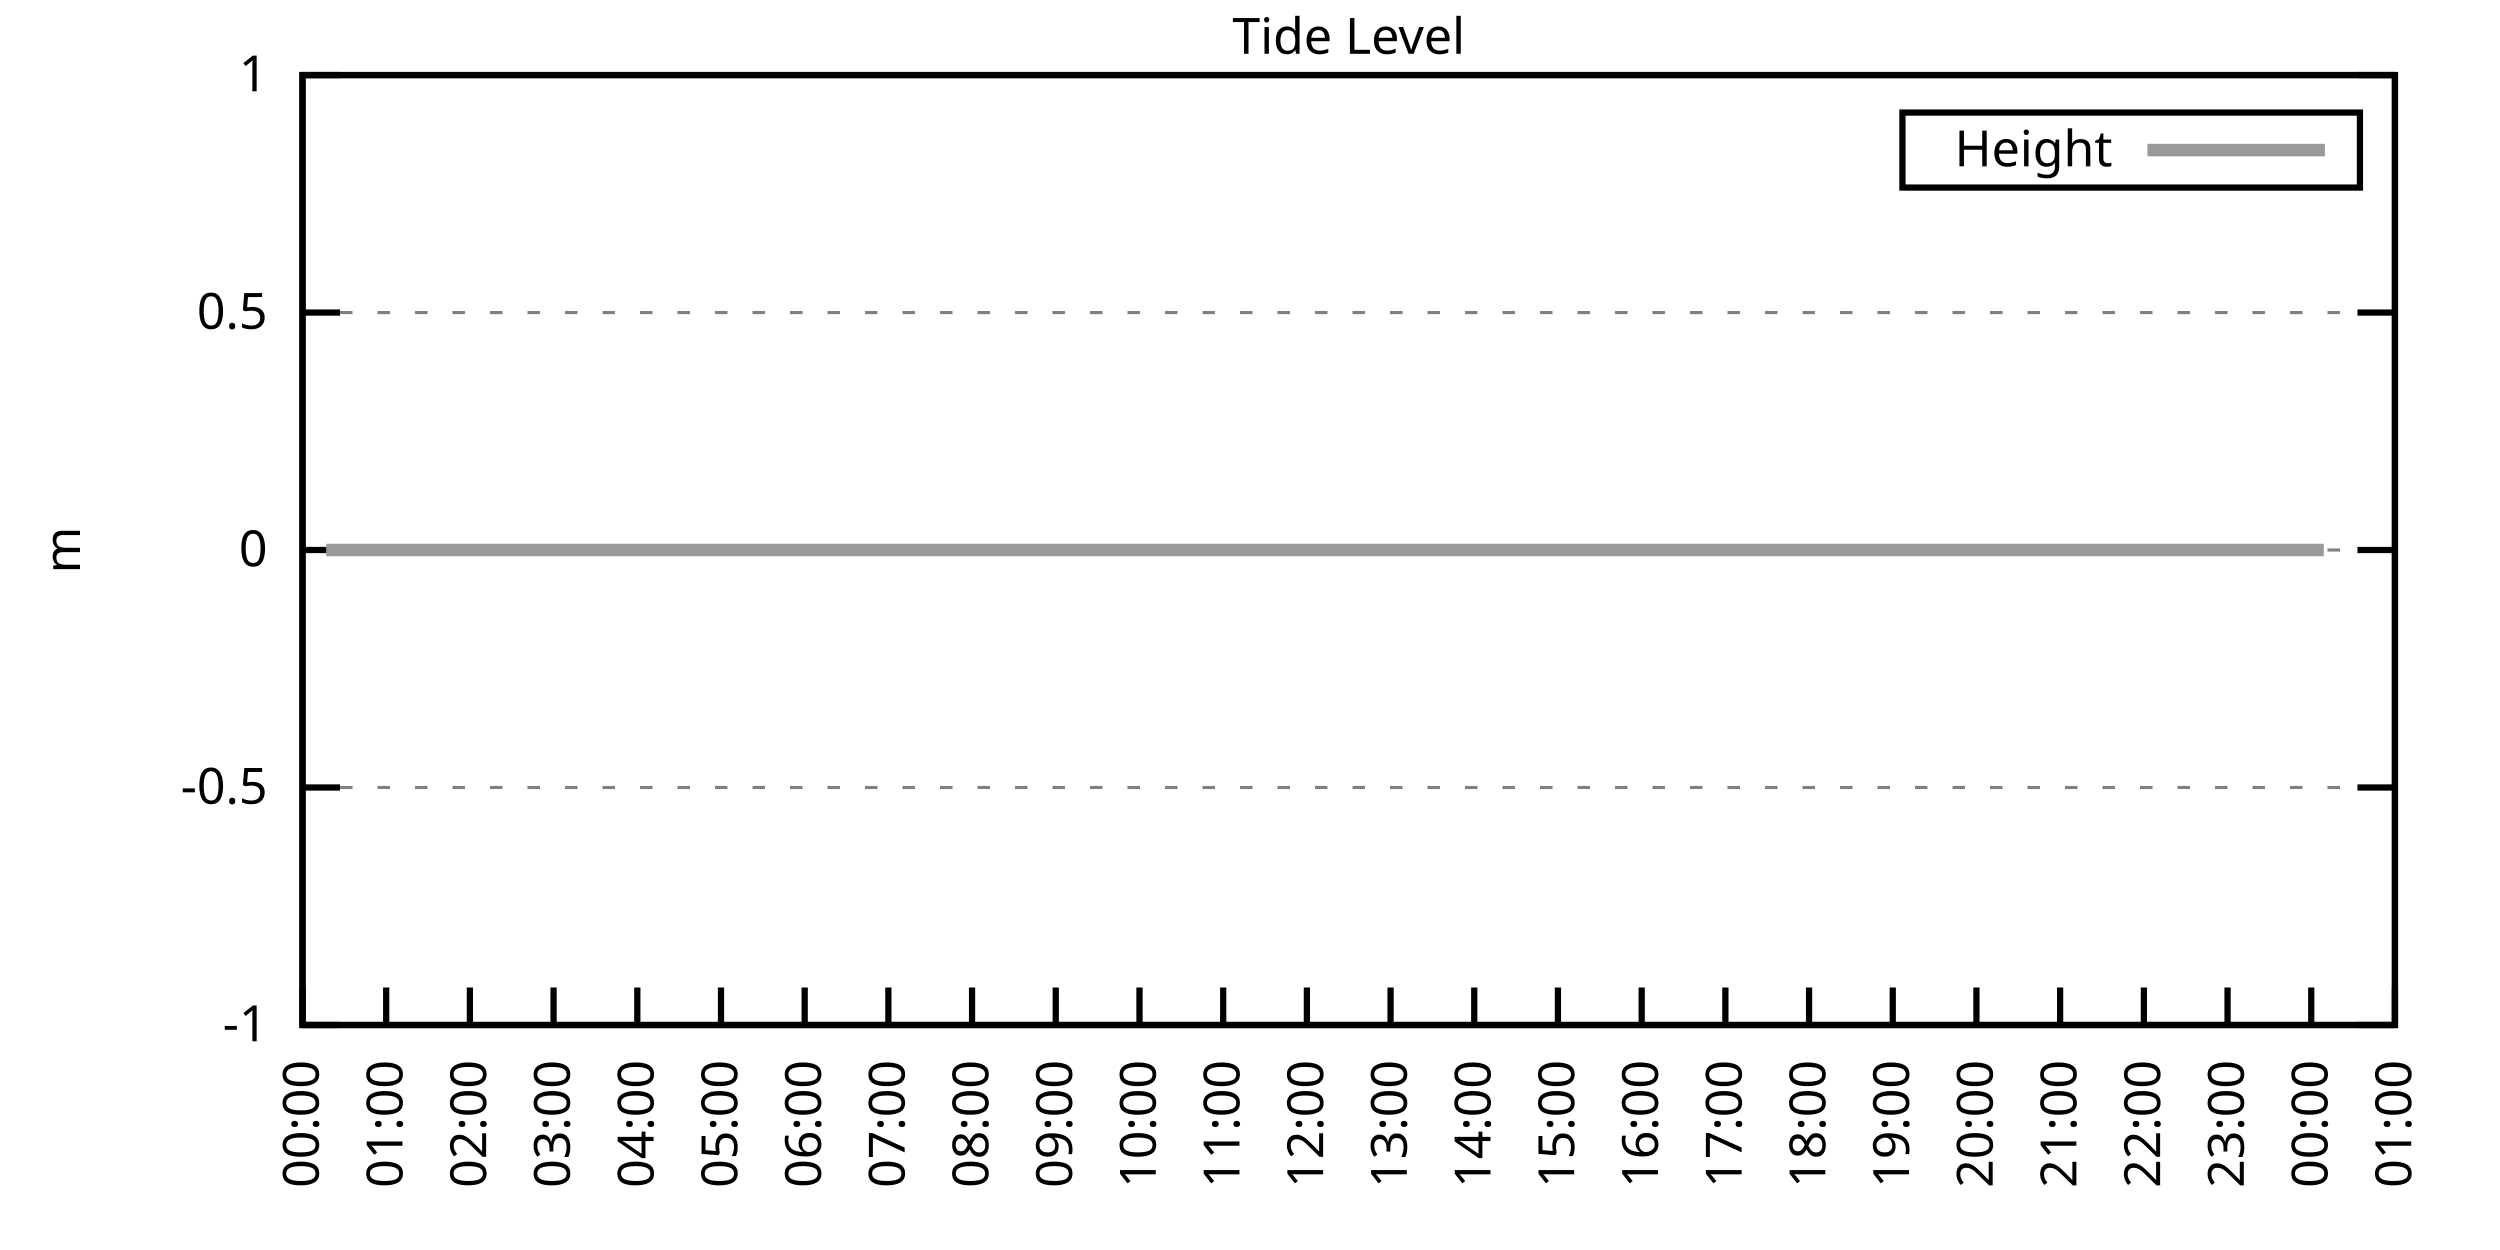
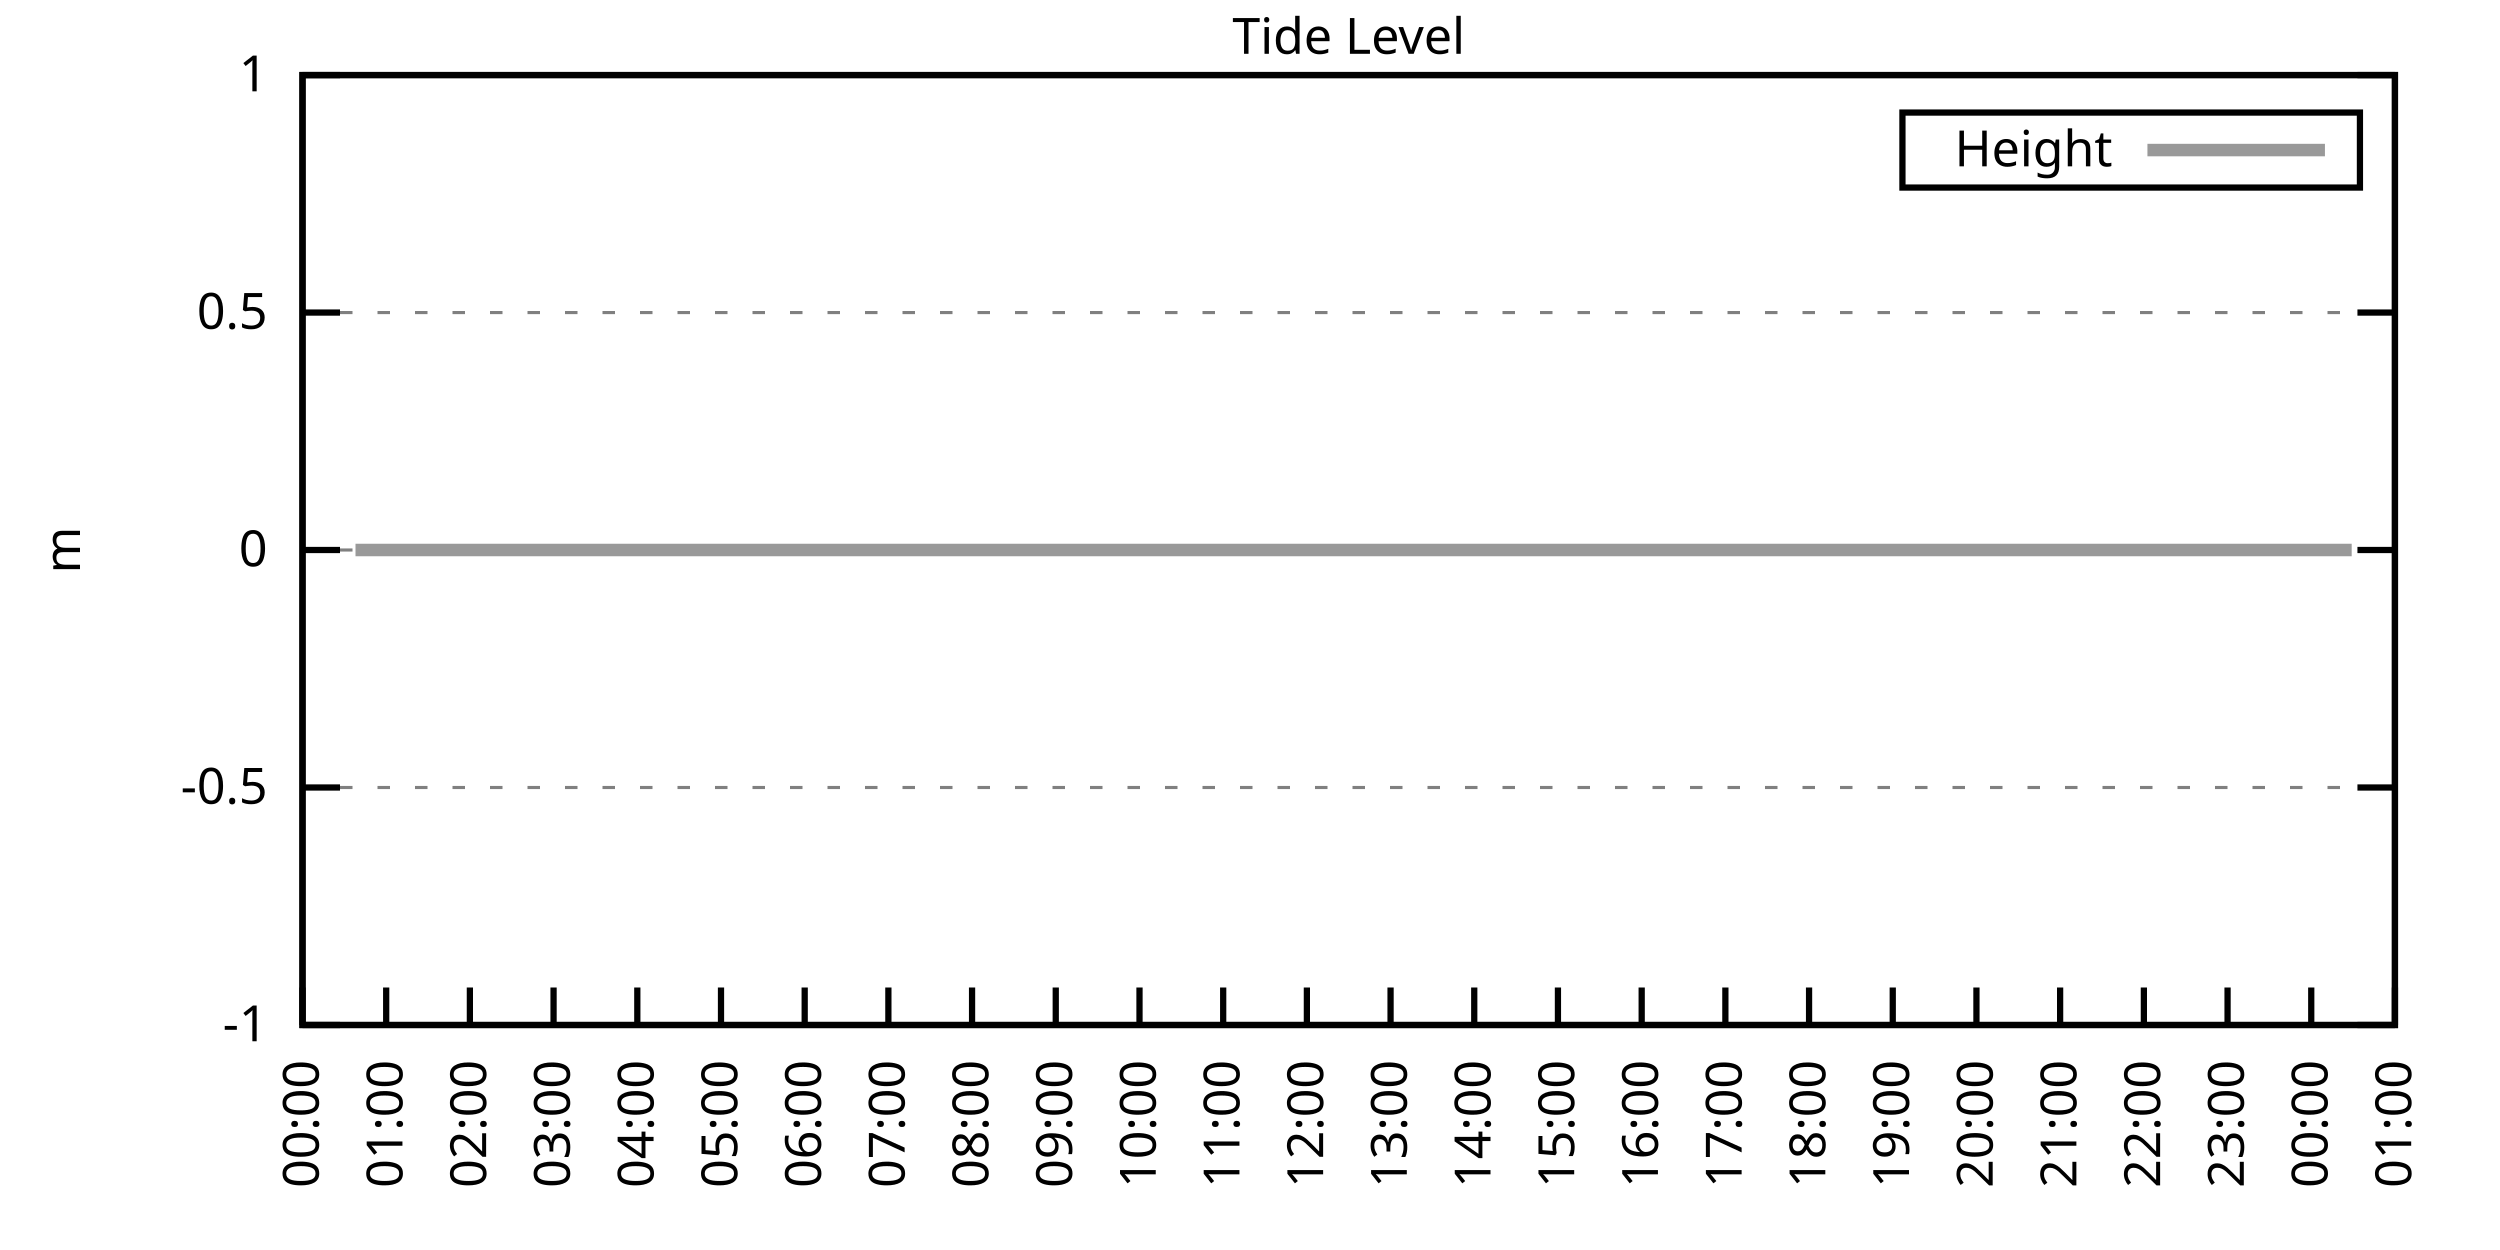
<svg xmlns="http://www.w3.org/2000/svg" xmlns:xlink="http://www.w3.org/1999/xlink" width="400" height="200" viewBox="0 0 400 200">
  <g id="gnuplot_canvas">
    <rect x="0" y="0" width="400" height="200" fill="none" />
    <defs>
      <circle id="gpDot" r="0.5" stroke-width="0.5" stroke="currentColor" />
      <path id="gpPt0" stroke-width="0.333" stroke="currentColor" d="M-1,0 h2 M0,-1 v2" />
      <path id="gpPt1" stroke-width="0.333" stroke="currentColor" d="M-1,-1 L1,1 M1,-1 L-1,1" />
      <path id="gpPt2" stroke-width="0.333" stroke="currentColor" d="M-1,0 L1,0 M0,-1 L0,1 M-1,-1 L1,1 M-1,1 L1,-1" />
      <rect id="gpPt3" stroke-width="0.333" stroke="currentColor" x="-1" y="-1" width="2" height="2" />
      <rect id="gpPt4" stroke-width="0.333" stroke="currentColor" fill="currentColor" x="-1" y="-1" width="2" height="2" />
      <circle id="gpPt5" stroke-width="0.333" stroke="currentColor" cx="0" cy="0" r="1" />
      <use xlink:href="#gpPt5" id="gpPt6" fill="currentColor" stroke="none" />
      <path id="gpPt7" stroke-width="0.333" stroke="currentColor" d="M0,-1.33 L-1.33,0.67 L1.33,0.67 z" />
      <use xlink:href="#gpPt7" id="gpPt8" fill="currentColor" stroke="none" />
      <use xlink:href="#gpPt7" id="gpPt9" stroke="currentColor" transform="rotate(180)" />
      <use xlink:href="#gpPt9" id="gpPt10" fill="currentColor" stroke="none" />
      <use xlink:href="#gpPt3" id="gpPt11" stroke="currentColor" transform="rotate(45)" />
      <use xlink:href="#gpPt11" id="gpPt12" fill="currentColor" stroke="none" />
      <path id="gpPt13" stroke-width="0.333" stroke="currentColor" d="M0,1.330 L1.265,0.411 L0.782,-1.067 L-0.782,-1.076 L-1.265,0.411 z" />
      <use xlink:href="#gpPt13" id="gpPt14" fill="currentColor" stroke="none" />
      <filter id="textbox" filterUnits="objectBoundingBox" x="0" y="0" height="1" width="1">
        <feFlood flood-color="white" flood-opacity="1" result="bgnd" />
        <feComposite in="SourceGraphic" in2="bgnd" operator="atop" />
      </filter>
      <filter id="greybox" filterUnits="objectBoundingBox" x="0" y="0" height="1" width="1">
        <feFlood flood-color="lightgrey" flood-opacity="1" result="grey" />
        <feComposite in="SourceGraphic" in2="grey" operator="atop" />
      </filter>
    </defs>
    <g fill="none" color="white" stroke="currentColor" stroke-width="1.00" stroke-linecap="butt" stroke-linejoin="miter">
</g>
    <g fill="none" color="black" stroke="currentColor" stroke-width="1.00" stroke-linecap="butt" stroke-linejoin="miter">
      <g stroke="none" shape-rendering="crispEdges">
        <polygon fill="rgb(255, 255, 255)" points="48.40,164.00 383.18,164.00 383.18,12.02 48.40,12.02 " />
      </g>
    </g>
    <g fill="none" color="black" stroke="currentColor" stroke-width="1.00" stroke-linecap="butt" stroke-linejoin="miter">
</g>
    <g fill="none" color="black" stroke="black" stroke-width="0.50" stroke-linecap="butt" stroke-linejoin="miter">
</g>
    <g fill="none" color="gray" stroke="currentColor" stroke-width="0.50" stroke-linecap="butt" stroke-linejoin="miter">
      <path stroke="gray" stroke-dasharray="2,4" class="gridline" d="M48.40,164.00 L383.19,164.00  " />
    </g>
    <g fill="none" color="gray" stroke="gray" stroke-width="1.00" stroke-linecap="butt" stroke-linejoin="miter">
</g>
    <g fill="none" color="black" stroke="currentColor" stroke-width="1.00" stroke-linecap="butt" stroke-linejoin="miter">
      <path stroke="black" d="M48.40,164.00 L54.40,164.00 M383.19,164.00 L377.19,164.00  " />
      <g transform="translate(42.80,166.60)" stroke="none" fill="black" font-family="Sans" font-size="8.00" text-anchor="end">
        <text>
          <tspan font-family="Sans">-1</tspan>
        </text>
      </g>
    </g>
    <g fill="none" color="black" stroke="currentColor" stroke-width="1.00" stroke-linecap="butt" stroke-linejoin="miter">
</g>
    <g fill="none" color="black" stroke="black" stroke-width="0.50" stroke-linecap="butt" stroke-linejoin="miter">
</g>
    <g fill="none" color="gray" stroke="currentColor" stroke-width="0.50" stroke-linecap="butt" stroke-linejoin="miter">
      <path stroke="gray" stroke-dasharray="2,4" class="gridline" d="M48.40,126.00 L383.19,126.00  " />
    </g>
    <g fill="none" color="gray" stroke="gray" stroke-width="1.00" stroke-linecap="butt" stroke-linejoin="miter">
</g>
    <g fill="none" color="black" stroke="currentColor" stroke-width="1.00" stroke-linecap="butt" stroke-linejoin="miter">
      <path stroke="black" d="M48.40,126.00 L54.40,126.00 M383.19,126.00 L377.19,126.00  " />
      <g transform="translate(42.80,128.60)" stroke="none" fill="black" font-family="Sans" font-size="8.00" text-anchor="end">
        <text>
          <tspan font-family="Sans">-0.5</tspan>
        </text>
      </g>
    </g>
    <g fill="none" color="black" stroke="currentColor" stroke-width="1.00" stroke-linecap="butt" stroke-linejoin="miter">
</g>
    <g fill="none" color="black" stroke="black" stroke-width="0.50" stroke-linecap="butt" stroke-linejoin="miter">
</g>
    <g fill="none" color="gray" stroke="currentColor" stroke-width="0.50" stroke-linecap="butt" stroke-linejoin="miter">
      <path stroke="gray" stroke-dasharray="2,4" class="gridline" d="M48.40,88.00 L383.19,88.00  " />
    </g>
    <g fill="none" color="gray" stroke="gray" stroke-width="1.00" stroke-linecap="butt" stroke-linejoin="miter">
</g>
    <g fill="none" color="black" stroke="currentColor" stroke-width="1.00" stroke-linecap="butt" stroke-linejoin="miter">
      <path stroke="black" d="M48.40,88.00 L54.40,88.00 M383.19,88.00 L377.19,88.00  " />
      <g transform="translate(42.80,90.60)" stroke="none" fill="black" font-family="Sans" font-size="8.00" text-anchor="end">
        <text>
          <tspan font-family="Sans"> 0</tspan>
        </text>
      </g>
    </g>
    <g fill="none" color="black" stroke="currentColor" stroke-width="1.00" stroke-linecap="butt" stroke-linejoin="miter">
</g>
    <g fill="none" color="black" stroke="black" stroke-width="0.50" stroke-linecap="butt" stroke-linejoin="miter">
</g>
    <g fill="none" color="gray" stroke="currentColor" stroke-width="0.50" stroke-linecap="butt" stroke-linejoin="miter">
      <path stroke="gray" stroke-dasharray="2,4" class="gridline" d="M48.40,50.01 L383.19,50.01  " />
    </g>
    <g fill="none" color="gray" stroke="gray" stroke-width="1.00" stroke-linecap="butt" stroke-linejoin="miter">
</g>
    <g fill="none" color="black" stroke="currentColor" stroke-width="1.00" stroke-linecap="butt" stroke-linejoin="miter">
      <path stroke="black" d="M48.40,50.01 L54.40,50.01 M383.19,50.01 L377.19,50.01  " />
      <g transform="translate(42.80,52.61)" stroke="none" fill="black" font-family="Sans" font-size="8.00" text-anchor="end">
        <text>
          <tspan font-family="Sans"> 0.5</tspan>
        </text>
      </g>
    </g>
    <g fill="none" color="black" stroke="currentColor" stroke-width="1.00" stroke-linecap="butt" stroke-linejoin="miter">
</g>
    <g fill="none" color="black" stroke="black" stroke-width="0.50" stroke-linecap="butt" stroke-linejoin="miter">
</g>
    <g fill="none" color="gray" stroke="currentColor" stroke-width="0.50" stroke-linecap="butt" stroke-linejoin="miter">
      <path stroke="gray" stroke-dasharray="2,4" class="gridline" d="M48.40,12.01 L383.19,12.01  " />
    </g>
    <g fill="none" color="gray" stroke="gray" stroke-width="1.00" stroke-linecap="butt" stroke-linejoin="miter">
</g>
    <g fill="none" color="black" stroke="currentColor" stroke-width="1.00" stroke-linecap="butt" stroke-linejoin="miter">
      <path stroke="black" d="M48.40,12.01 L54.40,12.01 M383.19,12.01 L377.19,12.01  " />
      <g transform="translate(42.80,14.61)" stroke="none" fill="black" font-family="Sans" font-size="8.00" text-anchor="end">
        <text>
          <tspan font-family="Sans"> 1</tspan>
        </text>
      </g>
    </g>
    <g fill="none" color="black" stroke="currentColor" stroke-width="1.00" stroke-linecap="butt" stroke-linejoin="miter">
      <path stroke="black" d="M48.40,164.00 L48.40,158.00  " />
      <g transform="translate(51.00,169.60) rotate(270.00)" stroke="none" fill="black" font-family="Sans" font-size="8.00" text-anchor="end">
        <text>
          <tspan font-family="Sans">00:00</tspan>
        </text>
      </g>
    </g>
    <g fill="none" color="black" stroke="currentColor" stroke-width="1.00" stroke-linecap="butt" stroke-linejoin="miter">
      <path stroke="black" d="M61.79,164.00 L61.79,158.00  " />
      <g transform="translate(64.39,169.60) rotate(270.00)" stroke="none" fill="black" font-family="Sans" font-size="8.00" text-anchor="end">
        <text>
          <tspan font-family="Sans">01:00</tspan>
        </text>
      </g>
    </g>
    <g fill="none" color="black" stroke="currentColor" stroke-width="1.00" stroke-linecap="butt" stroke-linejoin="miter">
      <path stroke="black" d="M75.18,164.00 L75.18,158.00  " />
      <g transform="translate(77.78,169.60) rotate(270.00)" stroke="none" fill="black" font-family="Sans" font-size="8.00" text-anchor="end">
        <text>
          <tspan font-family="Sans">02:00</tspan>
        </text>
      </g>
    </g>
    <g fill="none" color="black" stroke="currentColor" stroke-width="1.00" stroke-linecap="butt" stroke-linejoin="miter">
      <path stroke="black" d="M88.57,164.00 L88.57,158.00  " />
      <g transform="translate(91.17,169.60) rotate(270.00)" stroke="none" fill="black" font-family="Sans" font-size="8.00" text-anchor="end">
        <text>
          <tspan font-family="Sans">03:00</tspan>
        </text>
      </g>
    </g>
    <g fill="none" color="black" stroke="currentColor" stroke-width="1.00" stroke-linecap="butt" stroke-linejoin="miter">
      <path stroke="black" d="M101.97,164.00 L101.97,158.00  " />
      <g transform="translate(104.57,169.60) rotate(270.00)" stroke="none" fill="black" font-family="Sans" font-size="8.00" text-anchor="end">
        <text>
          <tspan font-family="Sans">04:00</tspan>
        </text>
      </g>
    </g>
    <g fill="none" color="black" stroke="currentColor" stroke-width="1.00" stroke-linecap="butt" stroke-linejoin="miter">
      <path stroke="black" d="M115.36,164.00 L115.36,158.00  " />
      <g transform="translate(117.96,169.60) rotate(270.00)" stroke="none" fill="black" font-family="Sans" font-size="8.00" text-anchor="end">
        <text>
          <tspan font-family="Sans">05:00</tspan>
        </text>
      </g>
    </g>
    <g fill="none" color="black" stroke="currentColor" stroke-width="1.00" stroke-linecap="butt" stroke-linejoin="miter">
      <path stroke="black" d="M128.75,164.00 L128.75,158.00  " />
      <g transform="translate(131.35,169.60) rotate(270.00)" stroke="none" fill="black" font-family="Sans" font-size="8.00" text-anchor="end">
        <text>
          <tspan font-family="Sans">06:00</tspan>
        </text>
      </g>
    </g>
    <g fill="none" color="black" stroke="currentColor" stroke-width="1.00" stroke-linecap="butt" stroke-linejoin="miter">
      <path stroke="black" d="M142.14,164.00 L142.14,158.00  " />
      <g transform="translate(144.74,169.60) rotate(270.00)" stroke="none" fill="black" font-family="Sans" font-size="8.00" text-anchor="end">
        <text>
          <tspan font-family="Sans">07:00</tspan>
        </text>
      </g>
    </g>
    <g fill="none" color="black" stroke="currentColor" stroke-width="1.00" stroke-linecap="butt" stroke-linejoin="miter">
      <path stroke="black" d="M155.53,164.00 L155.53,158.00  " />
      <g transform="translate(158.13,169.60) rotate(270.00)" stroke="none" fill="black" font-family="Sans" font-size="8.00" text-anchor="end">
        <text>
          <tspan font-family="Sans">08:00</tspan>
        </text>
      </g>
    </g>
    <g fill="none" color="black" stroke="currentColor" stroke-width="1.00" stroke-linecap="butt" stroke-linejoin="miter">
      <path stroke="black" d="M168.92,164.00 L168.92,158.00  " />
      <g transform="translate(171.52,169.60) rotate(270.00)" stroke="none" fill="black" font-family="Sans" font-size="8.00" text-anchor="end">
        <text>
          <tspan font-family="Sans">09:00</tspan>
        </text>
      </g>
    </g>
    <g fill="none" color="black" stroke="currentColor" stroke-width="1.00" stroke-linecap="butt" stroke-linejoin="miter">
      <path stroke="black" d="M182.32,164.00 L182.32,158.00  " />
      <g transform="translate(184.92,169.60) rotate(270.00)" stroke="none" fill="black" font-family="Sans" font-size="8.00" text-anchor="end">
        <text>
          <tspan font-family="Sans">10:00</tspan>
        </text>
      </g>
    </g>
    <g fill="none" color="black" stroke="currentColor" stroke-width="1.00" stroke-linecap="butt" stroke-linejoin="miter">
      <path stroke="black" d="M195.71,164.00 L195.71,158.00  " />
      <g transform="translate(198.31,169.60) rotate(270.00)" stroke="none" fill="black" font-family="Sans" font-size="8.00" text-anchor="end">
        <text>
          <tspan font-family="Sans">11:00</tspan>
        </text>
      </g>
    </g>
    <g fill="none" color="black" stroke="currentColor" stroke-width="1.00" stroke-linecap="butt" stroke-linejoin="miter">
      <path stroke="black" d="M209.10,164.00 L209.10,158.00  " />
      <g transform="translate(211.70,169.60) rotate(270.00)" stroke="none" fill="black" font-family="Sans" font-size="8.00" text-anchor="end">
        <text>
          <tspan font-family="Sans">12:00</tspan>
        </text>
      </g>
    </g>
    <g fill="none" color="black" stroke="currentColor" stroke-width="1.00" stroke-linecap="butt" stroke-linejoin="miter">
      <path stroke="black" d="M222.49,164.00 L222.49,158.00  " />
      <g transform="translate(225.09,169.60) rotate(270.00)" stroke="none" fill="black" font-family="Sans" font-size="8.00" text-anchor="end">
        <text>
          <tspan font-family="Sans">13:00</tspan>
        </text>
      </g>
    </g>
    <g fill="none" color="black" stroke="currentColor" stroke-width="1.00" stroke-linecap="butt" stroke-linejoin="miter">
      <path stroke="black" d="M235.88,164.00 L235.88,158.00  " />
      <g transform="translate(238.48,169.60) rotate(270.00)" stroke="none" fill="black" font-family="Sans" font-size="8.00" text-anchor="end">
        <text>
          <tspan font-family="Sans">14:00</tspan>
        </text>
      </g>
    </g>
    <g fill="none" color="black" stroke="currentColor" stroke-width="1.00" stroke-linecap="butt" stroke-linejoin="miter">
      <path stroke="black" d="M249.27,164.00 L249.27,158.00  " />
      <g transform="translate(251.87,169.60) rotate(270.00)" stroke="none" fill="black" font-family="Sans" font-size="8.00" text-anchor="end">
        <text>
          <tspan font-family="Sans">15:00</tspan>
        </text>
      </g>
    </g>
    <g fill="none" color="black" stroke="currentColor" stroke-width="1.00" stroke-linecap="butt" stroke-linejoin="miter">
      <path stroke="black" d="M262.67,164.00 L262.67,158.00  " />
      <g transform="translate(265.27,169.60) rotate(270.00)" stroke="none" fill="black" font-family="Sans" font-size="8.00" text-anchor="end">
        <text>
          <tspan font-family="Sans">16:00</tspan>
        </text>
      </g>
    </g>
    <g fill="none" color="black" stroke="currentColor" stroke-width="1.00" stroke-linecap="butt" stroke-linejoin="miter">
      <path stroke="black" d="M276.06,164.00 L276.06,158.00  " />
      <g transform="translate(278.66,169.60) rotate(270.00)" stroke="none" fill="black" font-family="Sans" font-size="8.00" text-anchor="end">
        <text>
          <tspan font-family="Sans">17:00</tspan>
        </text>
      </g>
    </g>
    <g fill="none" color="black" stroke="currentColor" stroke-width="1.00" stroke-linecap="butt" stroke-linejoin="miter">
      <path stroke="black" d="M289.45,164.00 L289.45,158.00  " />
      <g transform="translate(292.05,169.60) rotate(270.00)" stroke="none" fill="black" font-family="Sans" font-size="8.00" text-anchor="end">
        <text>
          <tspan font-family="Sans">18:00</tspan>
        </text>
      </g>
    </g>
    <g fill="none" color="black" stroke="currentColor" stroke-width="1.00" stroke-linecap="butt" stroke-linejoin="miter">
      <path stroke="black" d="M302.84,164.00 L302.84,158.00  " />
      <g transform="translate(305.44,169.60) rotate(270.00)" stroke="none" fill="black" font-family="Sans" font-size="8.00" text-anchor="end">
        <text>
          <tspan font-family="Sans">19:00</tspan>
        </text>
      </g>
    </g>
    <g fill="none" color="black" stroke="currentColor" stroke-width="1.00" stroke-linecap="butt" stroke-linejoin="miter">
      <path stroke="black" d="M316.23,164.00 L316.23,158.00  " />
      <g transform="translate(318.83,169.60) rotate(270.00)" stroke="none" fill="black" font-family="Sans" font-size="8.00" text-anchor="end">
        <text>
          <tspan font-family="Sans">20:00</tspan>
        </text>
      </g>
    </g>
    <g fill="none" color="black" stroke="currentColor" stroke-width="1.00" stroke-linecap="butt" stroke-linejoin="miter">
      <path stroke="black" d="M329.62,164.00 L329.62,158.00  " />
      <g transform="translate(332.22,169.60) rotate(270.00)" stroke="none" fill="black" font-family="Sans" font-size="8.00" text-anchor="end">
        <text>
          <tspan font-family="Sans">21:00</tspan>
        </text>
      </g>
    </g>
    <g fill="none" color="black" stroke="currentColor" stroke-width="1.00" stroke-linecap="butt" stroke-linejoin="miter">
      <path stroke="black" d="M343.02,164.00 L343.02,158.00  " />
      <g transform="translate(345.62,169.60) rotate(270.00)" stroke="none" fill="black" font-family="Sans" font-size="8.00" text-anchor="end">
        <text>
          <tspan font-family="Sans">22:00</tspan>
        </text>
      </g>
    </g>
    <g fill="none" color="black" stroke="currentColor" stroke-width="1.00" stroke-linecap="butt" stroke-linejoin="miter">
      <path stroke="black" d="M356.41,164.00 L356.41,158.00  " />
      <g transform="translate(359.01,169.60) rotate(270.00)" stroke="none" fill="black" font-family="Sans" font-size="8.00" text-anchor="end">
        <text>
          <tspan font-family="Sans">23:00</tspan>
        </text>
      </g>
    </g>
    <g fill="none" color="black" stroke="currentColor" stroke-width="1.00" stroke-linecap="butt" stroke-linejoin="miter">
      <path stroke="black" d="M369.80,164.00 L369.80,158.00  " />
      <g transform="translate(372.40,169.60) rotate(270.00)" stroke="none" fill="black" font-family="Sans" font-size="8.00" text-anchor="end">
        <text>
          <tspan font-family="Sans">00:00</tspan>
        </text>
      </g>
    </g>
    <g fill="none" color="black" stroke="currentColor" stroke-width="1.00" stroke-linecap="butt" stroke-linejoin="miter">
      <path stroke="black" d="M383.19,164.00 L383.19,158.00  " />
      <g transform="translate(385.79,169.60) rotate(270.00)" stroke="none" fill="black" font-family="Sans" font-size="8.00" text-anchor="end">
        <text>
          <tspan font-family="Sans">01:00</tspan>
        </text>
      </g>
    </g>
    <g fill="none" color="black" stroke="currentColor" stroke-width="1.00" stroke-linecap="butt" stroke-linejoin="miter">
</g>
    <g fill="none" color="black" stroke="currentColor" stroke-width="1.00" stroke-linecap="butt" stroke-linejoin="miter">
      <path stroke="black" d="M48.40,12.01 L48.40,164.00 L383.19,164.00 L383.19,12.01 L48.40,12.01 Z  " />
    </g>
    <g fill="none" color="black" stroke="currentColor" stroke-width="1.00" stroke-linecap="butt" stroke-linejoin="miter">
</g>
    <g fill="none" color="black" stroke="currentColor" stroke-width="1.00" stroke-linecap="butt" stroke-linejoin="miter">
      <path stroke="black" d="M304.39,30.01 L304.39,18.01 L377.59,18.01 L377.59,30.01 L304.39,30.01 Z  " />
    </g>
    <g id="Tide_level_plot_1">
      <g fill="none" color="white" stroke="black" stroke-width="2.00" stroke-linecap="butt" stroke-linejoin="miter">
</g>
      <g fill="none" color="black" stroke="currentColor" stroke-width="2.00" stroke-linecap="butt" stroke-linejoin="miter">
        <g transform="translate(337.99,26.61)" stroke="none" fill="black" font-family="Sans" font-size="8.00" text-anchor="end">
          <text>
            <tspan font-family="Sans">Height</tspan>
          </text>
        </g>
      </g>
      <g fill="none" color="black" stroke="currentColor" stroke-width="2.00" stroke-linecap="butt" stroke-linejoin="miter">
-         <path stroke="rgb(153, 153, 153)" d="M343.59,24.01 L371.99,24.01 M52.19,88.00 L54.65,88.00 L56.88,88.00 L59.11,88.00 L61.57,88.00 L63.58,88.00   L65.59,88.00 L68.04,88.00 L70.27,88.00 L72.50,88.00 L74.74,88.00 L77.19,88.00 L79.42,88.00 L81.43,88.00   L83.89,88.00 L85.90,88.00 L88.35,88.00 L90.36,88.00 L92.82,88.00 L94.60,88.00 L97.06,88.00 L99.51,88.00   L101.74,88.00 L103.75,88.00 L106.21,88.00 L108.22,88.00 L110.45,88.00 L112.68,88.00 L115.13,88.00 L117.37,88.00   L119.60,88.00 L121.61,88.00 L123.84,88.00 L126.29,88.00 L128.30,88.00 L130.76,88.00 L132.77,88.00 L135.00,88.00   L137.45,88.00 L139.69,88.00 L141.69,88.00 L144.15,88.00 L146.38,88.00 L148.61,88.00 L150.62,88.00 L152.85,88.00   L155.31,88.00 L157.10,88.00 L159.55,88.00 L161.78,88.00 L164.24,88.00 L166.25,88.00 L168.48,88.00 L170.93,88.00   L173.17,88.00 L175.17,88.00 L177.63,88.00 L179.86,88.00 L182.09,88.00 L184.10,88.00 L186.33,88.00 L188.79,88.00   L191.02,88.00 L193.03,88.00 L195.26,88.00 L197.72,88.00 L199.73,88.00 L202.18,88.00 L204.19,88.00 L206.42,88.00   L208.88,88.00 L211.11,88.00 L213.34,88.00 L215.13,88.00 L217.58,88.00 L219.59,88.00 L222.04,88.00 L224.50,88.00   L226.51,88.00 L228.74,88.00 L230.97,88.00 L233.20,88.00 L235.66,88.00 L237.89,88.00 L240.12,88.00 L242.36,88.00   L244.36,88.00 L246.82,88.00 L249.05,88.00 L253.29,88.00 L255.52,88.00 L257.31,88.00 L259.76,88.00 L262.22,88.00   L264.67,88.00 L266.91,88.00 L268.69,88.00 L271.15,88.00 L273.38,88.00 L275.83,88.00 L278.07,88.00 L280.07,88.00   L282.53,88.00 L284.54,88.00 L286.77,88.00 L289.00,88.00 L291.46,88.00 L293.69,88.00 L295.92,88.00 L298.15,88.00   L300.16,88.00 L302.62,88.00 L304.40,88.00 L306.63,88.00 L309.09,88.00 L311.54,88.00 L313.33,88.00 L315.79,88.00   L318.02,88.00 L320.47,88.00 L322.26,88.00 L324.71,88.00 L326.72,88.00 L329.40,88.00 L331.19,88.00 L333.64,88.00   L336.10,88.00 L337.88,88.00 L340.56,88.00 L342.57,88.00 L344.80,88.00 L347.26,88.00 L349.04,88.00 L351.50,88.00   L353.51,88.00 L355.96,88.00 L358.19,88.00 L360.65,88.00 L362.88,88.00 L364.89,88.00 L367.34,88.00 L369.35,88.00   L371.81,88.00  " />
+         <path stroke="rgb(153, 153, 153)" d="M343.59,24.01 L371.99,24.01 M56.88,88.00 L59.11,88.00 L61.57,88.00 L63.58,88.00 L65.59,88.00 L68.04,88.00   L70.27,88.00 L72.50,88.00 L74.74,88.00 L77.19,88.00 L79.42,88.00 L81.43,88.00 L83.89,88.00 L85.90,88.00   L88.35,88.00 L90.36,88.00 L92.82,88.00 L94.60,88.00 L97.06,88.00 L99.51,88.00 L101.74,88.00 L103.75,88.00   L106.21,88.00 L108.22,88.00 L110.45,88.00 L112.68,88.00 L115.13,88.00 L117.37,88.00 L119.60,88.00 L121.61,88.00   L123.84,88.00 L126.29,88.00 L128.30,88.00 L130.76,88.00 L132.77,88.00 L135.00,88.00 L137.45,88.00 L139.69,88.00   L141.69,88.00 L144.15,88.00 L146.38,88.00 L148.61,88.00 L150.62,88.00 L152.85,88.00 L155.31,88.00 L157.10,88.00   L159.55,88.00 L161.78,88.00 L164.24,88.00 L166.25,88.00 L168.48,88.00 L170.93,88.00 L173.17,88.00 L175.17,88.00   L177.63,88.00 L179.86,88.00 L182.09,88.00 L184.10,88.00 L186.33,88.00 L188.79,88.00 L191.02,88.00 L193.03,88.00   L195.26,88.00 L197.72,88.00 L199.73,88.00 L202.18,88.00 L204.19,88.00 L206.42,88.00 L208.88,88.00 L211.11,88.00   L213.34,88.00 L215.13,88.00 L217.58,88.00 L219.59,88.00 L222.04,88.00 L224.50,88.00 L226.51,88.00 L228.74,88.00   L230.97,88.00 L233.20,88.00 L235.66,88.00 L237.89,88.00 L240.12,88.00 L242.36,88.00 L244.36,88.00 L246.82,88.00   L249.05,88.00 L253.29,88.00 L255.52,88.00 L257.31,88.00 L259.76,88.00 L262.22,88.00 L264.67,88.00 L266.91,88.00   L268.69,88.00 L271.15,88.00 L273.38,88.00 L275.83,88.00 L278.07,88.00 L280.07,88.00 L282.53,88.00 L284.54,88.00   L286.77,88.00 L289.00,88.00 L291.46,88.00 L293.69,88.00 L295.92,88.00 L298.15,88.00 L300.16,88.00 L302.62,88.00   L304.40,88.00 L306.63,88.00 L309.09,88.00 L311.54,88.00 L313.33,88.00 L315.79,88.00 L318.02,88.00 L320.47,88.00   L322.26,88.00 L324.71,88.00 L326.72,88.00 L329.40,88.00 L331.19,88.00 L333.64,88.00 L336.10,88.00 L337.88,88.00   L340.56,88.00 L342.57,88.00 L344.80,88.00 L347.26,88.00 L349.04,88.00 L351.50,88.00 L353.51,88.00 L355.96,88.00   L358.19,88.00 L360.65,88.00 L362.88,88.00 L364.89,88.00 L367.34,88.00 L369.35,88.00 L371.81,88.00 L373.82,88.00   L376.27,88.00  " />
      </g>
    </g>
    <g fill="none" color="black" stroke="currentColor" stroke-width="2.00" stroke-linecap="butt" stroke-linejoin="miter">
</g>
    <g fill="none" color="black" stroke="black" stroke-width="1.00" stroke-linecap="butt" stroke-linejoin="miter">
</g>
    <g fill="none" color="black" stroke="currentColor" stroke-width="1.00" stroke-linecap="butt" stroke-linejoin="miter">
      <path stroke="black" d="M48.40,12.01 L48.40,164.00 L383.19,164.00 L383.19,12.01 L48.40,12.01 Z  " />
      <g transform="translate(12.80,88.01) rotate(270.00)" stroke="none" fill="black" font-family="Sans" font-size="8.00" text-anchor="middle">
        <text>
          <tspan font-family="Sans">m</tspan>
        </text>
      </g>
    </g>
    <g fill="none" color="black" stroke="currentColor" stroke-width="1.00" stroke-linecap="butt" stroke-linejoin="miter">
</g>
    <g fill="none" color="black" stroke="currentColor" stroke-width="1.00" stroke-linecap="butt" stroke-linejoin="miter">
      <g transform="translate(215.79,8.61)" stroke="none" fill="black" font-family="Sans" font-size="8.00" text-anchor="middle">
        <text>
          <tspan font-family="Sans">Tide Level</tspan>
        </text>
      </g>
    </g>
    <g fill="none" color="black" stroke="currentColor" stroke-width="1.00" stroke-linecap="butt" stroke-linejoin="miter">
</g>
  </g>
</svg>
